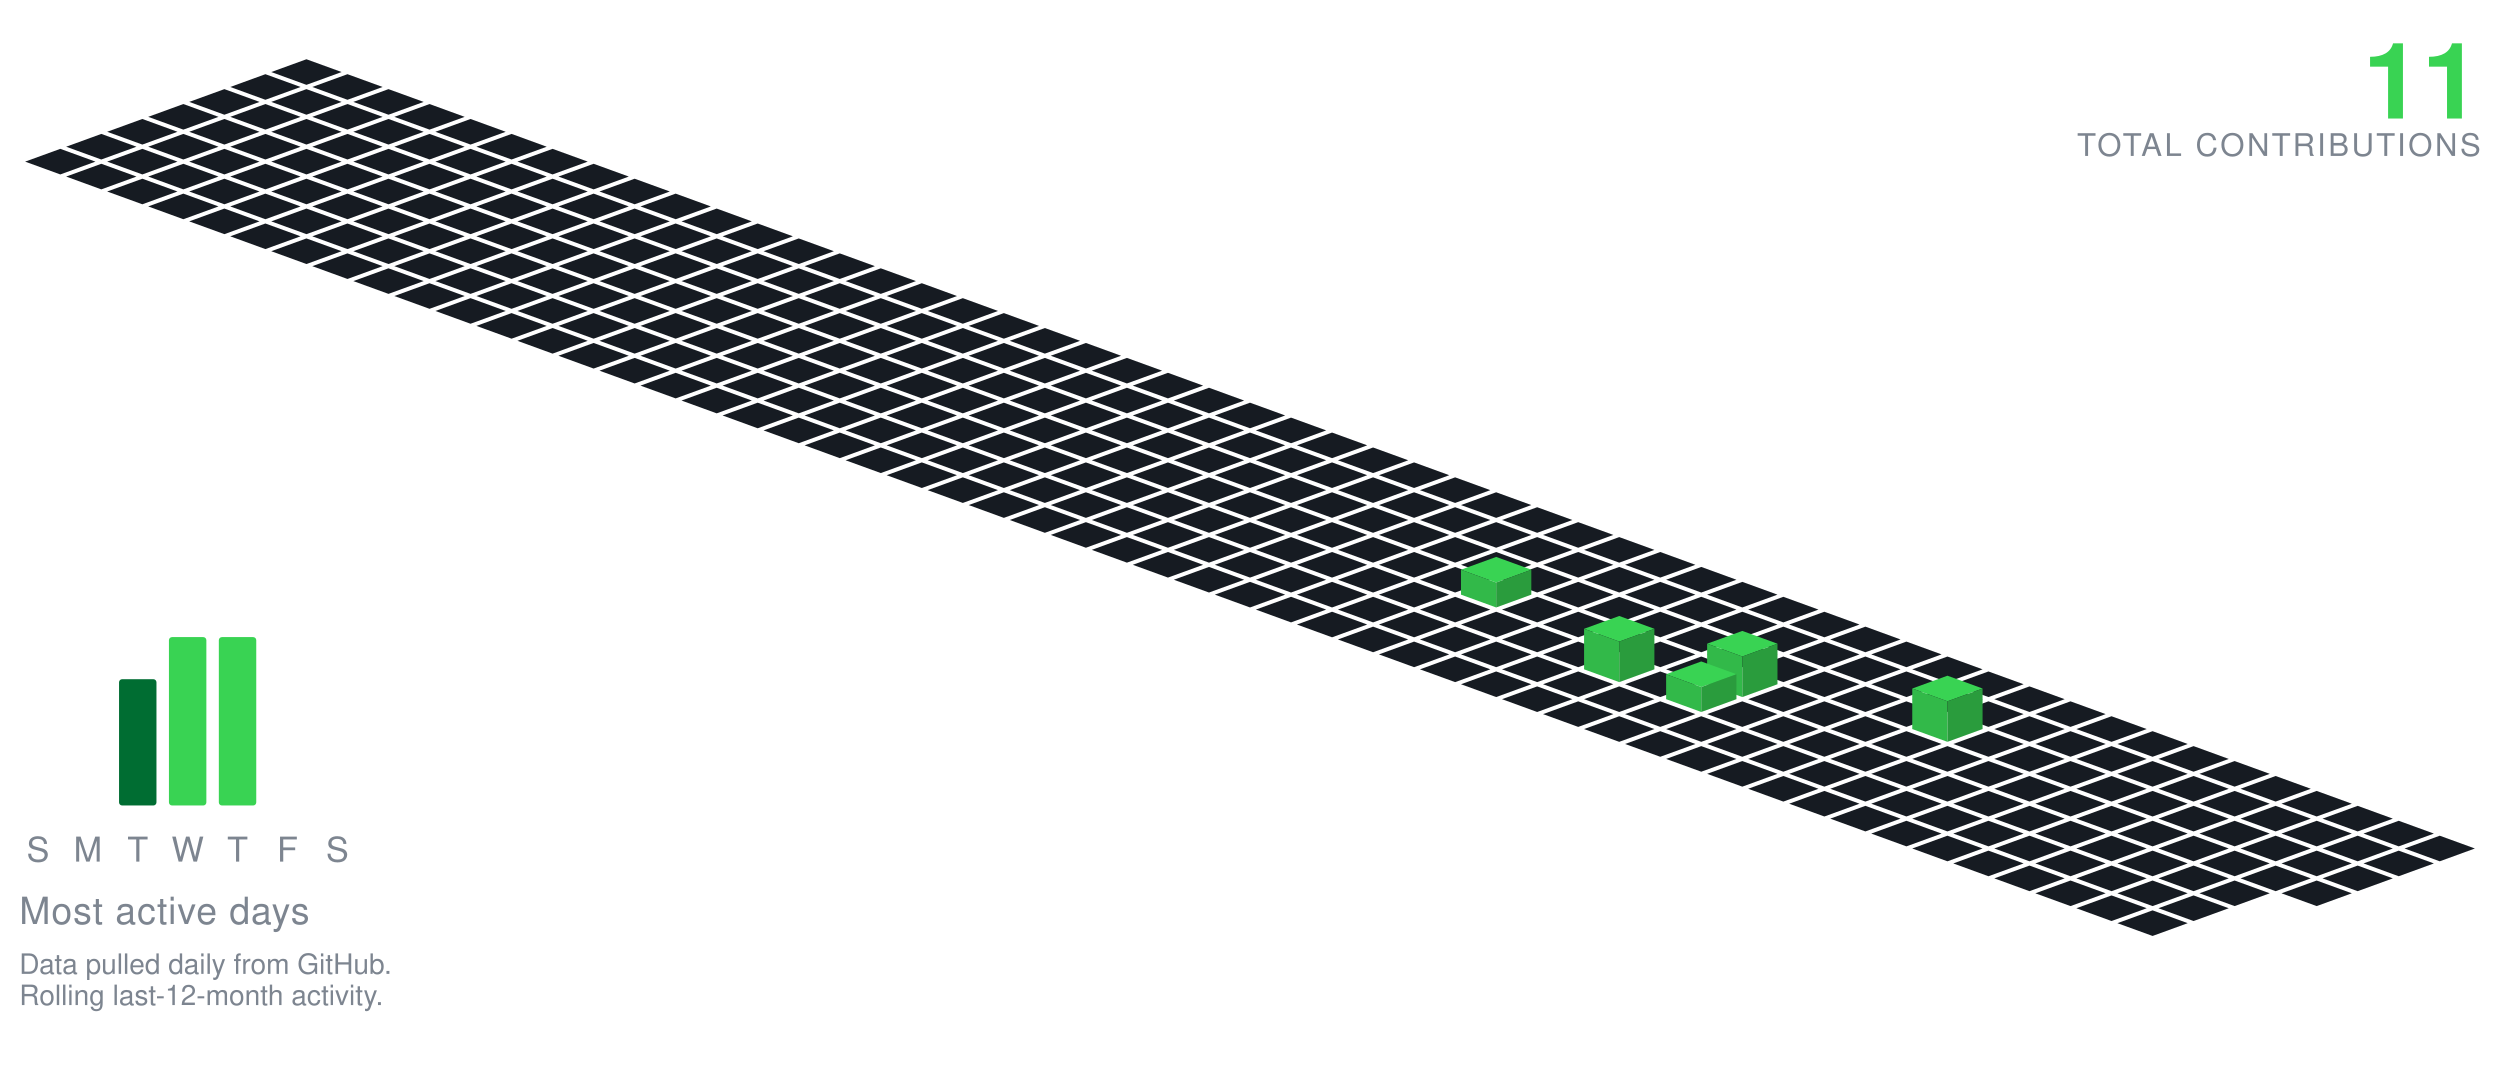
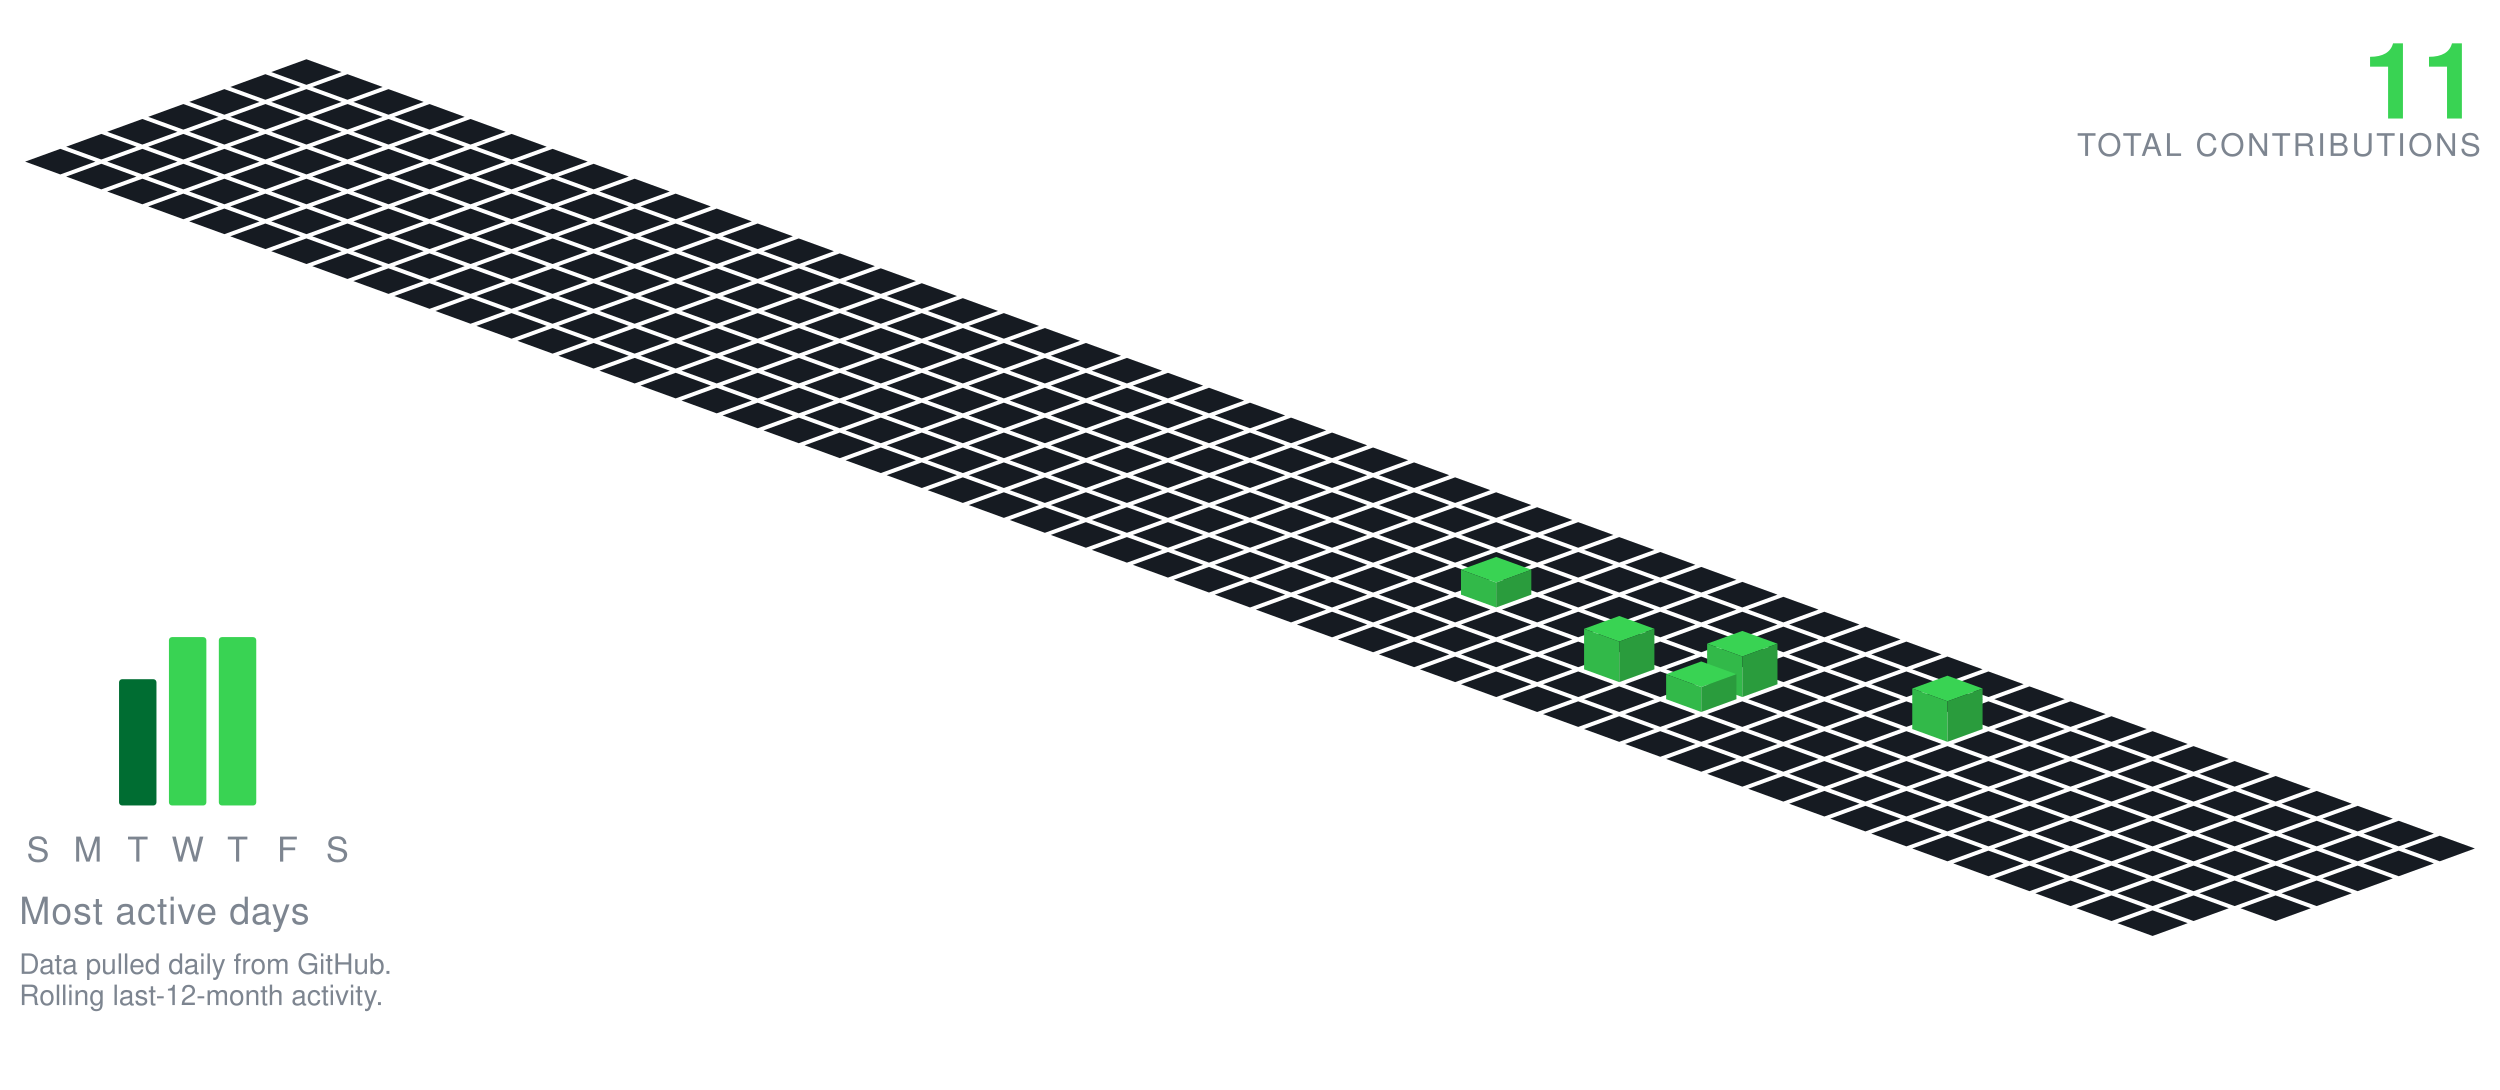
<svg xmlns="http://www.w3.org/2000/svg" viewBox="-98.09 -19.00 801.34 349.30" width="801" height="349">
  <polygon points="0.00,0.00 11.28,4.10 0.00,8.21 -11.28,4.10" fill="#161b22" />
  <polygon points="-13.16,4.79 -1.88,8.89 -13.16,13.00 -24.43,8.89" fill="#161b22" />
  <polygon points="13.16,4.79 24.43,8.89 13.16,13.00 1.88,8.89" fill="#161b22" />
  <polygon points="-26.31,9.58 -15.04,13.68 -26.31,17.79 -37.59,13.68" fill="#161b22" />
  <polygon points="0.00,9.58 11.28,13.68 0.00,17.79 -11.28,13.68" fill="#161b22" />
  <polygon points="26.31,9.58 37.59,13.68 26.31,17.79 15.04,13.68" fill="#161b22" />
  <polygon points="-39.47,14.36 -28.19,18.47 -39.47,22.57 -50.74,18.47" fill="#161b22" />
  <polygon points="-13.16,14.36 -1.88,18.47 -13.16,22.57 -24.43,18.47" fill="#161b22" />
  <polygon points="13.16,14.36 24.43,18.47 13.16,22.57 1.88,18.47" fill="#161b22" />
  <polygon points="39.47,14.36 50.74,18.47 39.47,22.57 28.19,18.47" fill="#161b22" />
  <polygon points="-52.62,19.15 -41.35,23.26 -52.62,27.36 -63.90,23.26" fill="#161b22" />
  <polygon points="-26.31,19.15 -15.04,23.26 -26.31,27.36 -37.59,23.26" fill="#161b22" />
  <polygon points="0.00,19.15 11.28,23.26 0.00,27.36 -11.28,23.26" fill="#161b22" />
  <polygon points="26.31,19.15 37.59,23.26 26.31,27.36 15.04,23.26" fill="#161b22" />
  <polygon points="52.62,19.15 63.90,23.26 52.62,27.36 41.35,23.26" fill="#161b22" />
  <polygon points="-65.78,23.94 -54.50,28.05 -65.78,32.15 -77.05,28.05" fill="#161b22" />
  <polygon points="-39.47,23.94 -28.19,28.05 -39.47,32.15 -50.74,28.05" fill="#161b22" />
  <polygon points="-13.16,23.94 -1.88,28.05 -13.16,32.15 -24.43,28.05" fill="#161b22" />
  <polygon points="13.16,23.94 24.43,28.05 13.16,32.15 1.88,28.05" fill="#161b22" />
  <polygon points="39.47,23.94 50.74,28.05 39.47,32.15 28.19,28.05" fill="#161b22" />
  <polygon points="65.78,23.94 77.05,28.05 65.78,32.15 54.50,28.05" fill="#161b22" />
  <polygon points="-78.93,28.73 -67.66,32.83 -78.93,36.94 -90.21,32.83" fill="#161b22" />
  <polygon points="-52.62,28.73 -41.35,32.83 -52.62,36.94 -63.90,32.83" fill="#161b22" />
  <polygon points="-26.31,28.73 -15.04,32.83 -26.31,36.94 -37.59,32.83" fill="#161b22" />
  <polygon points="0.00,28.73 11.28,32.83 0.00,36.94 -11.28,32.83" fill="#161b22" />
  <polygon points="26.31,28.73 37.59,32.83 26.31,36.94 15.04,32.83" fill="#161b22" />
  <polygon points="52.62,28.73 63.90,32.83 52.62,36.94 41.35,32.83" fill="#161b22" />
  <polygon points="78.93,28.73 90.21,32.83 78.93,36.94 67.66,32.83" fill="#161b22" />
  <polygon points="-65.78,33.52 -54.50,37.62 -65.78,41.73 -77.05,37.62" fill="#161b22" />
  <polygon points="-39.47,33.52 -28.19,37.62 -39.47,41.73 -50.74,37.62" fill="#161b22" />
  <polygon points="-13.16,33.52 -1.88,37.62 -13.16,41.73 -24.43,37.62" fill="#161b22" />
  <polygon points="13.16,33.52 24.43,37.62 13.16,41.73 1.88,37.62" fill="#161b22" />
  <polygon points="39.47,33.52 50.74,37.62 39.47,41.73 28.19,37.62" fill="#161b22" />
  <polygon points="65.78,33.52 77.05,37.62 65.78,41.73 54.50,37.62" fill="#161b22" />
  <polygon points="92.09,33.52 103.37,37.62 92.09,41.73 80.81,37.62" fill="#161b22" />
  <polygon points="-52.62,38.31 -41.35,42.41 -52.62,46.51 -63.90,42.41" fill="#161b22" />
  <polygon points="-26.31,38.31 -15.04,42.41 -26.31,46.51 -37.59,42.41" fill="#161b22" />
  <polygon points="0.00,38.31 11.28,42.41 0.00,46.51 -11.28,42.41" fill="#161b22" />
  <polygon points="26.31,38.31 37.59,42.41 26.31,46.51 15.04,42.41" fill="#161b22" />
  <polygon points="52.62,38.31 63.90,42.41 52.62,46.51 41.35,42.41" fill="#161b22" />
  <polygon points="78.93,38.31 90.21,42.41 78.93,46.51 67.66,42.41" fill="#161b22" />
  <polygon points="105.25,38.31 116.52,42.41 105.25,46.51 93.97,42.41" fill="#161b22" />
  <polygon points="-39.47,43.09 -28.19,47.20 -39.47,51.30 -50.74,47.20" fill="#161b22" />
  <polygon points="-13.16,43.09 -1.88,47.20 -13.16,51.30 -24.43,47.20" fill="#161b22" />
  <polygon points="13.16,43.09 24.43,47.20 13.16,51.30 1.88,47.20" fill="#161b22" />
  <polygon points="39.47,43.09 50.74,47.20 39.47,51.30 28.19,47.20" fill="#161b22" />
  <polygon points="65.78,43.09 77.05,47.20 65.78,51.30 54.50,47.20" fill="#161b22" />
  <polygon points="92.09,43.09 103.37,47.20 92.09,51.30 80.81,47.20" fill="#161b22" />
  <polygon points="118.40,43.09 129.68,47.20 118.40,51.30 107.12,47.20" fill="#161b22" />
  <polygon points="-26.31,47.88 -15.04,51.99 -26.31,56.09 -37.59,51.99" fill="#161b22" />
  <polygon points="0.00,47.88 11.28,51.99 0.00,56.09 -11.28,51.99" fill="#161b22" />
  <polygon points="26.31,47.88 37.59,51.99 26.31,56.09 15.04,51.99" fill="#161b22" />
  <polygon points="52.62,47.88 63.90,51.99 52.62,56.09 41.35,51.99" fill="#161b22" />
  <polygon points="78.93,47.88 90.21,51.99 78.93,56.09 67.66,51.99" fill="#161b22" />
  <polygon points="105.25,47.88 116.52,51.99 105.25,56.09 93.97,51.99" fill="#161b22" />
  <polygon points="131.56,47.88 142.83,51.99 131.56,56.09 120.28,51.99" fill="#161b22" />
  <polygon points="-13.16,52.67 -1.88,56.78 -13.16,60.88 -24.43,56.78" fill="#161b22" />
  <polygon points="13.16,52.67 24.43,56.78 13.16,60.88 1.88,56.78" fill="#161b22" />
  <polygon points="39.47,52.67 50.74,56.78 39.47,60.88 28.19,56.78" fill="#161b22" />
  <polygon points="65.78,52.67 77.05,56.78 65.78,60.88 54.50,56.78" fill="#161b22" />
  <polygon points="92.09,52.67 103.37,56.78 92.09,60.88 80.81,56.78" fill="#161b22" />
  <polygon points="118.40,52.67 129.68,56.78 118.40,60.88 107.12,56.78" fill="#161b22" />
  <polygon points="144.71,52.67 155.99,56.78 144.71,60.88 133.44,56.78" fill="#161b22" />
  <polygon points="0.00,57.46 11.28,61.56 0.00,65.67 -11.28,61.56" fill="#161b22" />
  <polygon points="26.31,57.46 37.59,61.56 26.31,65.67 15.04,61.56" fill="#161b22" />
  <polygon points="52.62,57.46 63.90,61.56 52.62,65.67 41.35,61.56" fill="#161b22" />
  <polygon points="78.93,57.46 90.21,61.56 78.93,65.67 67.66,61.56" fill="#161b22" />
  <polygon points="105.25,57.46 116.52,61.56 105.25,65.67 93.97,61.56" fill="#161b22" />
  <polygon points="131.56,57.46 142.83,61.56 131.56,65.67 120.28,61.56" fill="#161b22" />
  <polygon points="157.87,57.46 169.14,61.56 157.87,65.67 146.59,61.56" fill="#161b22" />
  <polygon points="13.16,62.25 24.43,66.35 13.16,70.46 1.88,66.35" fill="#161b22" />
  <polygon points="39.47,62.25 50.74,66.35 39.47,70.46 28.19,66.35" fill="#161b22" />
  <polygon points="65.78,62.25 77.05,66.35 65.78,70.46 54.50,66.35" fill="#161b22" />
  <polygon points="92.09,62.25 103.37,66.35 92.09,70.46 80.81,66.35" fill="#161b22" />
  <polygon points="118.40,62.25 129.68,66.35 118.40,70.46 107.12,66.35" fill="#161b22" />
  <polygon points="144.71,62.25 155.99,66.35 144.71,70.46 133.44,66.35" fill="#161b22" />
  <polygon points="171.02,62.25 182.30,66.35 171.02,70.46 159.75,66.35" fill="#161b22" />
  <polygon points="26.31,67.04 37.59,71.14 26.31,75.24 15.04,71.14" fill="#161b22" />
  <polygon points="52.62,67.04 63.90,71.14 52.62,75.24 41.35,71.14" fill="#161b22" />
  <polygon points="78.93,67.04 90.21,71.14 78.93,75.24 67.66,71.14" fill="#161b22" />
  <polygon points="105.25,67.04 116.52,71.14 105.25,75.24 93.97,71.14" fill="#161b22" />
  <polygon points="131.56,67.04 142.83,71.14 131.56,75.24 120.28,71.14" fill="#161b22" />
  <polygon points="157.87,67.04 169.14,71.14 157.87,75.24 146.59,71.14" fill="#161b22" />
  <polygon points="184.18,67.04 195.46,71.14 184.18,75.24 172.90,71.14" fill="#161b22" />
  <polygon points="39.47,71.82 50.74,75.93 39.47,80.03 28.19,75.93" fill="#161b22" />
  <polygon points="65.78,71.82 77.05,75.93 65.78,80.03 54.50,75.93" fill="#161b22" />
  <polygon points="92.09,71.82 103.37,75.93 92.09,80.03 80.81,75.93" fill="#161b22" />
  <polygon points="118.40,71.82 129.68,75.93 118.40,80.03 107.12,75.93" fill="#161b22" />
  <polygon points="144.71,71.82 155.99,75.93 144.71,80.03 133.44,75.93" fill="#161b22" />
  <polygon points="171.02,71.82 182.30,75.93 171.02,80.03 159.75,75.93" fill="#161b22" />
  <polygon points="197.34,71.82 208.61,75.93 197.34,80.03 186.06,75.93" fill="#161b22" />
  <polygon points="52.62,76.61 63.90,80.72 52.62,84.82 41.35,80.72" fill="#161b22" />
  <polygon points="78.93,76.61 90.21,80.72 78.93,84.82 67.66,80.72" fill="#161b22" />
  <polygon points="105.25,76.61 116.52,80.72 105.25,84.82 93.97,80.72" fill="#161b22" />
  <polygon points="131.56,76.61 142.83,80.72 131.56,84.82 120.28,80.72" fill="#161b22" />
  <polygon points="157.87,76.61 169.14,80.72 157.87,84.82 146.59,80.72" fill="#161b22" />
  <polygon points="184.18,76.61 195.46,80.72 184.18,84.82 172.90,80.72" fill="#161b22" />
  <polygon points="210.49,76.61 221.77,80.72 210.49,84.82 199.21,80.72" fill="#161b22" />
  <polygon points="65.78,81.40 77.05,85.51 65.78,89.61 54.50,85.51" fill="#161b22" />
  <polygon points="92.09,81.40 103.37,85.51 92.09,89.61 80.81,85.51" fill="#161b22" />
  <polygon points="118.40,81.40 129.68,85.51 118.40,89.61 107.12,85.51" fill="#161b22" />
  <polygon points="144.71,81.40 155.99,85.51 144.71,89.61 133.44,85.51" fill="#161b22" />
  <polygon points="171.02,81.40 182.30,85.51 171.02,89.61 159.75,85.51" fill="#161b22" />
  <polygon points="197.34,81.40 208.61,85.51 197.34,89.61 186.06,85.51" fill="#161b22" />
  <polygon points="223.65,81.40 234.92,85.51 223.65,89.61 212.37,85.51" fill="#161b22" />
  <polygon points="78.93,86.19 90.21,90.29 78.93,94.40 67.66,90.29" fill="#161b22" />
  <polygon points="105.25,86.19 116.52,90.29 105.25,94.40 93.97,90.29" fill="#161b22" />
  <polygon points="131.56,86.19 142.83,90.29 131.56,94.40 120.28,90.29" fill="#161b22" />
  <polygon points="157.87,86.19 169.14,90.29 157.87,94.40 146.59,90.29" fill="#161b22" />
  <polygon points="184.18,86.19 195.46,90.29 184.18,94.40 172.90,90.29" fill="#161b22" />
  <polygon points="210.49,86.19 221.77,90.29 210.49,94.40 199.21,90.29" fill="#161b22" />
  <polygon points="236.80,86.19 248.08,90.29 236.80,94.40 225.53,90.29" fill="#161b22" />
  <polygon points="92.09,90.98 103.37,95.08 92.09,99.19 80.81,95.08" fill="#161b22" />
  <polygon points="118.40,90.98 129.68,95.08 118.40,99.19 107.12,95.08" fill="#161b22" />
  <polygon points="144.71,90.98 155.99,95.08 144.71,99.19 133.44,95.08" fill="#161b22" />
  <polygon points="171.02,90.98 182.30,95.08 171.02,99.19 159.75,95.08" fill="#161b22" />
  <polygon points="197.34,90.98 208.61,95.08 197.34,99.19 186.06,95.08" fill="#161b22" />
  <polygon points="223.65,90.98 234.92,95.08 223.65,99.19 212.37,95.08" fill="#161b22" />
  <polygon points="249.96,90.98 261.23,95.08 249.96,99.19 238.68,95.08" fill="#161b22" />
  <polygon points="105.25,95.77 116.52,99.87 105.25,103.97 93.97,99.87" fill="#161b22" />
  <polygon points="131.56,95.77 142.83,99.87 131.56,103.97 120.28,99.87" fill="#161b22" />
  <polygon points="157.87,95.77 169.14,99.87 157.87,103.97 146.59,99.87" fill="#161b22" />
  <polygon points="184.18,95.77 195.46,99.87 184.18,103.97 172.90,99.87" fill="#161b22" />
  <polygon points="210.49,95.77 221.77,99.87 210.49,103.97 199.21,99.87" fill="#161b22" />
  <polygon points="236.80,95.77 248.08,99.87 236.80,103.97 225.53,99.87" fill="#161b22" />
  <polygon points="263.11,95.77 274.39,99.87 263.11,103.97 251.84,99.87" fill="#161b22" />
  <polygon points="118.40,100.55 129.68,104.66 118.40,108.76 107.12,104.66" fill="#161b22" />
  <polygon points="144.71,100.55 155.99,104.66 144.71,108.76 133.44,104.66" fill="#161b22" />
  <polygon points="171.02,100.55 182.30,104.66 171.02,108.76 159.75,104.66" fill="#161b22" />
  <polygon points="197.34,100.55 208.61,104.66 197.34,108.76 186.06,104.66" fill="#161b22" />
  <polygon points="223.65,100.55 234.92,104.66 223.65,108.76 212.37,104.66" fill="#161b22" />
  <polygon points="249.96,100.55 261.23,104.66 249.96,108.76 238.68,104.66" fill="#161b22" />
  <polygon points="276.27,100.55 287.55,104.66 276.27,108.76 264.99,104.66" fill="#161b22" />
  <polygon points="131.56,105.34 142.83,109.45 131.56,113.55 120.28,109.45" fill="#161b22" />
  <polygon points="157.87,105.34 169.14,109.45 157.87,113.55 146.59,109.45" fill="#161b22" />
  <polygon points="184.18,105.34 195.46,109.45 184.18,113.55 172.90,109.45" fill="#161b22" />
  <polygon points="210.49,105.34 221.77,109.45 210.49,113.55 199.21,109.45" fill="#161b22" />
  <polygon points="236.80,105.34 248.08,109.45 236.80,113.55 225.53,109.45" fill="#161b22" />
  <polygon points="263.11,105.34 274.39,109.45 263.11,113.55 251.84,109.45" fill="#161b22" />
  <polygon points="289.43,105.34 300.70,109.45 289.43,113.55 278.15,109.45" fill="#161b22" />
  <polygon points="144.71,110.13 155.99,114.23 144.71,118.34 133.44,114.23" fill="#161b22" />
  <polygon points="171.02,110.13 182.30,114.23 171.02,118.34 159.75,114.23" fill="#161b22" />
  <polygon points="197.34,110.13 208.61,114.23 197.34,118.34 186.06,114.23" fill="#161b22" />
  <polygon points="223.65,110.13 234.92,114.23 223.65,118.34 212.37,114.23" fill="#161b22" />
  <polygon points="249.96,110.13 261.23,114.23 249.96,118.34 238.68,114.23" fill="#161b22" />
  <polygon points="276.27,110.13 287.55,114.23 276.27,118.34 264.99,114.23" fill="#161b22" />
  <polygon points="302.58,110.13 313.86,114.23 302.58,118.34 291.30,114.23" fill="#161b22" />
  <polygon points="157.87,114.92 169.14,119.02 157.87,123.13 146.59,119.02" fill="#161b22" />
  <polygon points="184.18,114.92 195.46,119.02 184.18,123.13 172.90,119.02" fill="#161b22" />
  <polygon points="210.49,114.92 221.77,119.02 210.49,123.13 199.21,119.02" fill="#161b22" />
  <polygon points="236.80,114.92 248.08,119.02 236.80,123.13 225.53,119.02" fill="#161b22" />
  <polygon points="263.11,114.92 274.39,119.02 263.11,123.13 251.84,119.02" fill="#161b22" />
  <polygon points="289.43,114.92 300.70,119.02 289.43,123.13 278.15,119.02" fill="#161b22" />
  <polygon points="315.74,114.92 327.01,119.02 315.74,123.13 304.46,119.02" fill="#161b22" />
  <polygon points="171.02,119.71 182.30,123.81 171.02,127.92 159.75,123.81" fill="#161b22" />
  <polygon points="197.34,119.71 208.61,123.81 197.34,127.92 186.06,123.81" fill="#161b22" />
  <polygon points="223.65,119.71 234.92,123.81 223.65,127.92 212.37,123.81" fill="#161b22" />
  <polygon points="249.96,119.71 261.23,123.81 249.96,127.92 238.68,123.81" fill="#161b22" />
  <polygon points="276.27,119.71 287.55,123.81 276.27,127.92 264.99,123.81" fill="#161b22" />
  <polygon points="302.58,119.71 313.86,123.81 302.58,127.92 291.30,123.81" fill="#161b22" />
  <polygon points="328.89,119.71 340.17,123.81 328.89,127.92 317.62,123.81" fill="#161b22" />
  <polygon points="184.18,124.50 195.46,128.60 184.18,132.70 172.90,128.60" fill="#161b22" />
  <polygon points="210.49,124.50 221.77,128.60 210.49,132.70 199.21,128.60" fill="#161b22" />
  <polygon points="236.80,124.50 248.08,128.60 236.80,132.70 225.53,128.60" fill="#161b22" />
  <polygon points="263.11,124.50 274.39,128.60 263.11,132.70 251.84,128.60" fill="#161b22" />
  <polygon points="289.43,124.50 300.70,128.60 289.43,132.70 278.15,128.60" fill="#161b22" />
  <polygon points="315.74,124.50 327.01,128.60 315.74,132.70 304.46,128.60" fill="#161b22" />
  <polygon points="342.05,124.50 353.32,128.60 342.05,132.70 330.77,128.60" fill="#161b22" />
  <polygon points="197.34,129.28 208.61,133.39 197.34,137.49 186.06,133.39" fill="#161b22" />
  <polygon points="223.65,129.28 234.92,133.39 223.65,137.49 212.37,133.39" fill="#161b22" />
  <polygon points="249.96,129.28 261.23,133.39 249.96,137.49 238.68,133.39" fill="#161b22" />
  <polygon points="276.27,129.28 287.55,133.39 276.27,137.49 264.99,133.39" fill="#161b22" />
  <polygon points="302.58,129.28 313.86,133.39 302.58,137.49 291.30,133.39" fill="#161b22" />
  <polygon points="328.89,129.28 340.17,133.39 328.89,137.49 317.62,133.39" fill="#161b22" />
  <polygon points="355.20,129.28 366.48,133.39 355.20,137.49 343.93,133.39" fill="#161b22" />
  <polygon points="210.49,134.07 221.77,138.18 210.49,142.28 199.21,138.18" fill="#161b22" />
  <polygon points="236.80,134.07 248.08,138.18 236.80,142.28 225.53,138.18" fill="#161b22" />
  <polygon points="263.11,134.07 274.39,138.18 263.11,142.28 251.84,138.18" fill="#161b22" />
  <polygon points="289.43,134.07 300.70,138.18 289.43,142.28 278.15,138.18" fill="#161b22" />
  <polygon points="315.74,134.07 327.01,138.18 315.74,142.28 304.46,138.18" fill="#161b22" />
  <polygon points="342.05,134.07 353.32,138.18 342.05,142.28 330.77,138.18" fill="#161b22" />
  <polygon points="368.36,134.07 379.64,138.18 368.36,142.28 357.08,138.18" fill="#161b22" />
  <polygon points="223.65,138.86 234.92,142.96 223.65,147.07 212.37,142.96" fill="#161b22" />
  <polygon points="249.96,138.86 261.23,142.96 249.96,147.07 238.68,142.96" fill="#161b22" />
  <polygon points="276.27,138.86 287.55,142.96 276.27,147.07 264.99,142.96" fill="#161b22" />
  <polygon points="302.58,138.86 313.86,142.96 302.58,147.07 291.30,142.96" fill="#161b22" />
  <polygon points="328.89,138.86 340.17,142.96 328.89,147.07 317.62,142.96" fill="#161b22" />
  <polygon points="355.20,138.86 366.48,142.96 355.20,147.07 343.93,142.96" fill="#161b22" />
  <polygon points="381.52,138.86 392.79,142.96 381.52,147.07 370.24,142.96" fill="#161b22" />
  <polygon points="236.80,143.65 248.08,147.75 236.80,151.86 225.53,147.75" fill="#161b22" />
  <polygon points="263.11,143.65 274.39,147.75 263.11,151.86 251.84,147.75" fill="#161b22" />
  <polygon points="289.43,143.65 300.70,147.75 289.43,151.86 278.15,147.75" fill="#161b22" />
  <polygon points="315.74,143.65 327.01,147.75 315.74,151.86 304.46,147.75" fill="#161b22" />
  <polygon points="342.05,143.65 353.32,147.75 342.05,151.86 330.77,147.75" fill="#161b22" />
  <polygon points="368.36,143.65 379.64,147.75 368.36,151.86 357.08,147.75" fill="#161b22" />
  <polygon points="394.67,143.65 405.95,147.75 394.67,151.86 383.39,147.75" fill="#161b22" />
  <polygon points="249.96,148.44 261.23,152.54 249.96,156.65 238.68,152.54" fill="#161b22" />
  <polygon points="276.27,148.44 287.55,152.54 276.27,156.65 264.99,152.54" fill="#161b22" />
  <polygon points="302.58,148.44 313.86,152.54 302.58,156.65 291.30,152.54" fill="#161b22" />
  <polygon points="328.89,148.44 340.17,152.54 328.89,156.65 317.62,152.54" fill="#161b22" />
  <polygon points="355.20,148.44 366.48,152.54 355.20,156.65 343.93,152.54" fill="#161b22" />
  <polygon points="381.52,148.44 392.79,152.54 381.52,156.65 370.24,152.54" fill="#161b22" />
  <polygon points="407.83,148.44 419.10,152.54 407.83,156.65 396.55,152.54" fill="#161b22" />
  <polygon points="263.11,153.23 274.39,157.33 263.11,161.43 251.84,157.33" fill="#161b22" />
  <polygon points="289.43,153.23 300.70,157.33 289.43,161.43 278.15,157.33" fill="#161b22" />
  <polygon points="315.74,153.23 327.01,157.33 315.74,161.43 304.46,157.33" fill="#161b22" />
  <polygon points="342.05,153.23 353.32,157.33 342.05,161.43 330.77,157.33" fill="#161b22" />
  <polygon points="368.36,153.23 379.64,157.33 368.36,161.43 357.08,157.33" fill="#161b22" />
  <polygon points="394.67,153.23 405.95,157.33 394.67,161.43 383.39,157.33" fill="#161b22" />
  <polygon points="420.98,153.23 432.26,157.33 420.98,161.43 409.71,157.33" fill="#161b22" />
  <polygon points="276.27,158.01 287.55,162.12 276.27,166.22 264.99,162.12" fill="#161b22" />
  <polygon points="302.58,158.01 313.86,162.12 302.58,166.22 291.30,162.12" fill="#161b22" />
  <polygon points="328.89,158.01 340.17,162.12 328.89,166.22 317.62,162.12" fill="#161b22" />
  <polygon points="355.20,158.01 366.48,162.12 355.20,166.22 343.93,162.12" fill="#161b22" />
  <polygon points="381.52,158.01 392.79,162.12 381.52,166.22 370.24,162.12" fill="#161b22" />
  <polygon points="407.83,158.01 419.10,162.12 407.83,166.22 396.55,162.12" fill="#161b22" />
  <polygon points="434.14,158.01 445.41,162.12 434.14,166.22 422.86,162.12" fill="#161b22" />
  <polygon points="289.43,162.80 300.70,166.91 289.43,171.01 278.15,166.91" fill="#161b22" />
  <polygon points="315.74,162.80 327.01,166.91 315.74,171.01 304.46,166.91" fill="#161b22" />
  <polygon points="342.05,162.80 353.32,166.91 342.05,171.01 330.77,166.91" fill="#161b22" />
  <polygon points="368.36,162.80 379.64,166.91 368.36,171.01 357.08,166.91" fill="#161b22" />
  <polygon points="394.67,162.80 405.95,166.91 394.67,171.01 383.39,166.91" fill="#161b22" />
  <polygon points="420.98,162.80 432.26,166.91 420.98,171.01 409.71,166.91" fill="#161b22" />
  <polygon points="447.29,162.80 458.57,166.91 447.29,171.01 436.02,166.91" fill="#161b22" />
  <polygon points="302.58,167.59 313.86,171.69 302.58,175.80 291.30,171.69" fill="#161b22" />
  <polygon points="328.89,167.59 340.17,171.69 328.89,175.80 317.62,171.69" fill="#161b22" />
  <polygon points="355.20,167.59 366.48,171.69 355.20,175.80 343.93,171.69" fill="#161b22" />
  <polygon points="407.83,167.59 419.10,171.69 407.83,175.80 396.55,171.69" fill="#161b22" />
  <polygon points="434.14,167.59 445.41,171.69 434.14,175.80 422.86,171.69" fill="#161b22" />
  <polygon points="460.45,167.59 471.73,171.69 460.45,175.80 449.17,171.69" fill="#161b22" />
  <polygon points="381.52,159.59 392.79,163.69 381.52,167.80 370.24,163.69" fill="#39d353" />
  <polygon points="370.24,171.69 370.24,163.69 381.52,167.80 381.52,175.80" fill="#32b949" />
  <polygon points="381.52,175.80 381.52,167.80 392.79,163.69 392.79,171.69" fill="#2a9c3d" />
  <polygon points="315.74,172.38 327.01,176.48 315.74,180.59 304.46,176.48" fill="#161b22" />
  <polygon points="342.05,172.38 353.32,176.48 342.05,180.59 330.77,176.48" fill="#161b22" />
  <polygon points="368.36,172.38 379.64,176.48 368.36,180.59 357.08,176.48" fill="#161b22" />
  <polygon points="394.67,172.38 405.95,176.48 394.67,180.59 383.39,176.48" fill="#161b22" />
  <polygon points="420.98,172.38 432.26,176.48 420.98,180.59 409.71,176.48" fill="#161b22" />
  <polygon points="447.29,172.38 458.57,176.48 447.29,180.59 436.02,176.48" fill="#161b22" />
  <polygon points="473.61,172.38 484.88,176.48 473.61,180.59 462.33,176.48" fill="#161b22" />
  <polygon points="328.89,177.17 340.17,181.27 328.89,185.37 317.62,181.27" fill="#161b22" />
  <polygon points="355.20,177.17 366.48,181.27 355.20,185.37 343.93,181.27" fill="#161b22" />
  <polygon points="381.52,177.17 392.79,181.27 381.52,185.37 370.24,181.27" fill="#161b22" />
  <polygon points="407.83,177.17 419.10,181.27 407.83,185.37 396.55,181.27" fill="#161b22" />
  <polygon points="434.14,177.17 445.41,181.27 434.14,185.37 422.86,181.27" fill="#161b22" />
  <polygon points="460.45,177.17 471.73,181.27 460.45,185.37 449.17,181.27" fill="#161b22" />
  <polygon points="486.76,177.17 498.04,181.27 486.76,185.37 475.48,181.27" fill="#161b22" />
  <polygon points="342.05,181.95 353.32,186.06 342.05,190.16 330.77,186.06" fill="#161b22" />
  <polygon points="368.36,181.95 379.64,186.06 368.36,190.16 357.08,186.06" fill="#161b22" />
  <polygon points="394.67,181.95 405.95,186.06 394.67,190.16 383.39,186.06" fill="#161b22" />
  <polygon points="420.98,181.95 432.26,186.06 420.98,190.16 409.71,186.06" fill="#161b22" />
  <polygon points="447.29,181.95 458.57,186.06 447.29,190.16 436.02,186.06" fill="#161b22" />
  <polygon points="473.61,181.95 484.88,186.06 473.61,190.16 462.33,186.06" fill="#161b22" />
  <polygon points="499.92,181.95 511.19,186.06 499.92,190.16 488.64,186.06" fill="#161b22" />
  <polygon points="355.20,186.74 366.48,190.85 355.20,194.95 343.93,190.85" fill="#161b22" />
  <polygon points="381.52,186.74 392.79,190.85 381.52,194.95 370.24,190.85" fill="#161b22" />
  <polygon points="407.83,186.74 419.10,190.85 407.83,194.95 396.55,190.85" fill="#161b22" />
  <polygon points="434.14,186.74 445.41,190.85 434.14,194.95 422.86,190.85" fill="#161b22" />
  <polygon points="460.45,186.74 471.73,190.85 460.45,194.95 449.17,190.85" fill="#161b22" />
  <polygon points="486.76,186.74 498.04,190.85 486.76,194.95 475.48,190.85" fill="#161b22" />
  <polygon points="513.07,186.74 524.35,190.85 513.07,194.95 501.80,190.85" fill="#161b22" />
  <polygon points="368.36,191.53 379.64,195.64 368.36,199.74 357.08,195.64" fill="#161b22" />
  <polygon points="394.67,191.53 405.95,195.64 394.67,199.74 383.39,195.64" fill="#161b22" />
  <polygon points="447.29,191.53 458.57,195.64 447.29,199.74 436.02,195.64" fill="#161b22" />
  <polygon points="473.61,191.53 484.88,195.64 473.61,199.74 462.33,195.64" fill="#161b22" />
  <polygon points="499.92,191.53 511.19,195.64 499.92,199.74 488.64,195.64" fill="#161b22" />
  <polygon points="526.23,191.53 537.50,195.64 526.23,199.74 514.95,195.64" fill="#161b22" />
  <polygon points="420.98,178.53 432.26,182.64 420.98,186.74 409.71,182.64" fill="#39d353" />
  <polygon points="409.71,195.64 409.71,182.64 420.98,186.74 420.98,199.74" fill="#32b949" />
  <polygon points="420.98,199.74 420.98,186.74 432.26,182.64 432.26,195.64" fill="#2a9c3d" />
  <polygon points="381.52,196.32 392.79,200.42 381.52,204.53 370.24,200.42" fill="#161b22" />
  <polygon points="407.83,196.32 419.10,200.42 407.83,204.53 396.55,200.42" fill="#161b22" />
  <polygon points="434.14,196.32 445.41,200.42 434.14,204.53 422.86,200.42" fill="#161b22" />
  <polygon points="486.76,196.32 498.04,200.42 486.76,204.53 475.48,200.42" fill="#161b22" />
  <polygon points="513.07,196.32 524.35,200.42 513.07,204.53 501.80,200.42" fill="#161b22" />
  <polygon points="539.38,196.32 550.66,200.42 539.38,204.53 528.11,200.42" fill="#161b22" />
  <polygon points="460.45,183.32 471.73,187.42 460.45,191.53 449.17,187.42" fill="#39d353" />
  <polygon points="449.17,200.42 449.17,187.42 460.45,191.53 460.45,204.53" fill="#32b949" />
  <polygon points="460.45,204.53 460.45,191.53 471.73,187.42 471.73,200.42" fill="#2a9c3d" />
  <polygon points="394.67,201.11 405.95,205.21 394.67,209.32 383.39,205.21" fill="#161b22" />
  <polygon points="420.98,201.11 432.26,205.21 420.98,209.32 409.71,205.21" fill="#161b22" />
  <polygon points="473.61,201.11 484.88,205.21 473.61,209.32 462.33,205.21" fill="#161b22" />
  <polygon points="499.92,201.11 511.19,205.21 499.92,209.32 488.64,205.21" fill="#161b22" />
  <polygon points="526.23,201.11 537.50,205.21 526.23,209.32 514.95,205.21" fill="#161b22" />
  <polygon points="552.54,201.11 563.82,205.21 552.54,209.32 541.26,205.21" fill="#161b22" />
  <polygon points="447.29,193.11 458.57,197.21 447.29,201.32 436.02,197.21" fill="#39d353" />
  <polygon points="436.02,205.21 436.02,197.21 447.29,201.32 447.29,209.32" fill="#32b949" />
  <polygon points="447.29,209.32 447.29,201.32 458.57,197.21 458.57,205.21" fill="#2a9c3d" />
  <polygon points="407.83,205.90 419.10,210.00 407.83,214.10 396.55,210.00" fill="#161b22" />
  <polygon points="434.14,205.90 445.41,210.00 434.14,214.10 422.86,210.00" fill="#161b22" />
  <polygon points="460.45,205.90 471.73,210.00 460.45,214.10 449.17,210.00" fill="#161b22" />
  <polygon points="486.76,205.90 498.04,210.00 486.76,214.10 475.48,210.00" fill="#161b22" />
  <polygon points="513.07,205.90 524.35,210.00 513.07,214.10 501.80,210.00" fill="#161b22" />
  <polygon points="539.38,205.90 550.66,210.00 539.38,214.10 528.11,210.00" fill="#161b22" />
  <polygon points="565.69,205.90 576.97,210.00 565.69,214.10 554.42,210.00" fill="#161b22" />
  <polygon points="420.98,210.68 432.26,214.79 420.98,218.89 409.71,214.79" fill="#161b22" />
  <polygon points="447.29,210.68 458.57,214.79 447.29,218.89 436.02,214.79" fill="#161b22" />
  <polygon points="473.61,210.68 484.88,214.79 473.61,218.89 462.33,214.79" fill="#161b22" />
  <polygon points="499.92,210.68 511.19,214.79 499.92,218.89 488.64,214.79" fill="#161b22" />
  <polygon points="552.54,210.68 563.82,214.79 552.54,218.89 541.26,214.79" fill="#161b22" />
  <polygon points="578.85,210.68 590.13,214.79 578.85,218.89 567.57,214.79" fill="#161b22" />
  <polygon points="526.23,197.68 537.50,201.79 526.23,205.89 514.95,201.79" fill="#39d353" />
  <polygon points="514.95,214.79 514.95,201.79 526.23,205.89 526.23,218.89" fill="#32b949" />
  <polygon points="526.23,218.89 526.23,205.89 537.50,201.79 537.50,214.79" fill="#2a9c3d" />
  <polygon points="434.14,215.47 445.41,219.58 434.14,223.68 422.86,219.58" fill="#161b22" />
  <polygon points="460.45,215.47 471.73,219.58 460.45,223.68 449.17,219.58" fill="#161b22" />
  <polygon points="486.76,215.47 498.04,219.58 486.76,223.68 475.48,219.58" fill="#161b22" />
  <polygon points="513.07,215.47 524.35,219.58 513.07,223.68 501.80,219.58" fill="#161b22" />
  <polygon points="539.38,215.47 550.66,219.58 539.38,223.68 528.11,219.58" fill="#161b22" />
  <polygon points="565.69,215.47 576.97,219.58 565.69,223.68 554.42,219.58" fill="#161b22" />
  <polygon points="592.01,215.47 603.28,219.58 592.01,223.68 580.73,219.58" fill="#161b22" />
  <polygon points="447.29,220.26 458.57,224.37 447.29,228.47 436.02,224.37" fill="#161b22" />
  <polygon points="473.61,220.26 484.88,224.37 473.61,228.47 462.33,224.37" fill="#161b22" />
  <polygon points="499.92,220.26 511.19,224.37 499.92,228.47 488.64,224.37" fill="#161b22" />
  <polygon points="526.23,220.26 537.50,224.37 526.23,228.47 514.95,224.37" fill="#161b22" />
  <polygon points="552.54,220.26 563.82,224.37 552.54,228.47 541.26,224.37" fill="#161b22" />
  <polygon points="578.85,220.26 590.13,224.37 578.85,228.47 567.57,224.37" fill="#161b22" />
  <polygon points="605.16,220.26 616.44,224.37 605.16,228.47 593.89,224.37" fill="#161b22" />
  <polygon points="460.45,225.05 471.73,229.15 460.45,233.26 449.17,229.15" fill="#161b22" />
  <polygon points="486.76,225.05 498.04,229.15 486.76,233.26 475.48,229.15" fill="#161b22" />
  <polygon points="513.07,225.05 524.35,229.15 513.07,233.26 501.80,229.15" fill="#161b22" />
  <polygon points="539.38,225.05 550.66,229.15 539.38,233.26 528.11,229.15" fill="#161b22" />
  <polygon points="565.69,225.05 576.97,229.15 565.69,233.26 554.42,229.15" fill="#161b22" />
  <polygon points="592.01,225.05 603.28,229.15 592.01,233.26 580.73,229.15" fill="#161b22" />
  <polygon points="618.32,225.05 629.59,229.15 618.32,233.26 607.04,229.15" fill="#161b22" />
  <polygon points="473.61,229.84 484.88,233.94 473.61,238.05 462.33,233.94" fill="#161b22" />
  <polygon points="499.92,229.84 511.19,233.94 499.92,238.05 488.64,233.94" fill="#161b22" />
  <polygon points="526.23,229.84 537.50,233.94 526.23,238.05 514.95,233.94" fill="#161b22" />
  <polygon points="552.54,229.84 563.82,233.94 552.54,238.05 541.26,233.94" fill="#161b22" />
  <polygon points="578.85,229.84 590.13,233.94 578.85,238.05 567.57,233.94" fill="#161b22" />
  <polygon points="605.16,229.84 616.44,233.94 605.16,238.05 593.89,233.94" fill="#161b22" />
  <polygon points="631.47,229.84 642.75,233.94 631.47,238.05 620.20,233.94" fill="#161b22" />
  <polygon points="486.76,234.63 498.04,238.73 486.76,242.83 475.48,238.73" fill="#161b22" />
  <polygon points="513.07,234.63 524.35,238.73 513.07,242.83 501.80,238.73" fill="#161b22" />
  <polygon points="539.38,234.63 550.66,238.73 539.38,242.83 528.11,238.73" fill="#161b22" />
  <polygon points="565.69,234.63 576.97,238.73 565.69,242.83 554.42,238.73" fill="#161b22" />
  <polygon points="592.01,234.63 603.28,238.73 592.01,242.83 580.73,238.73" fill="#161b22" />
  <polygon points="618.32,234.63 629.59,238.73 618.32,242.83 607.04,238.73" fill="#161b22" />
  <polygon points="644.63,234.63 655.91,238.73 644.63,242.83 633.35,238.73" fill="#161b22" />
  <polygon points="499.92,239.41 511.19,243.52 499.92,247.62 488.64,243.52" fill="#161b22" />
  <polygon points="526.23,239.41 537.50,243.52 526.23,247.62 514.95,243.52" fill="#161b22" />
  <polygon points="552.54,239.41 563.82,243.52 552.54,247.62 541.26,243.52" fill="#161b22" />
  <polygon points="578.85,239.41 590.13,243.52 578.85,247.62 567.57,243.52" fill="#161b22" />
  <polygon points="605.16,239.41 616.44,243.52 605.16,247.62 593.89,243.52" fill="#161b22" />
  <polygon points="631.47,239.41 642.75,243.52 631.47,247.62 620.20,243.52" fill="#161b22" />
  <polygon points="657.78,239.41 669.06,243.52 657.78,247.62 646.51,243.52" fill="#161b22" />
  <polygon points="513.07,244.20 524.35,248.31 513.07,252.41 501.80,248.31" fill="#161b22" />
  <polygon points="539.38,244.20 550.66,248.31 539.38,252.41 528.11,248.31" fill="#161b22" />
  <polygon points="565.69,244.20 576.97,248.31 565.69,252.41 554.42,248.31" fill="#161b22" />
  <polygon points="592.01,244.20 603.28,248.31 592.01,252.41 580.73,248.31" fill="#161b22" />
  <polygon points="618.32,244.20 629.59,248.31 618.32,252.41 607.04,248.31" fill="#161b22" />
  <polygon points="644.63,244.20 655.91,248.31 644.63,252.41 633.35,248.31" fill="#161b22" />
  <polygon points="670.94,244.20 682.22,248.31 670.94,252.41 659.66,248.31" fill="#161b22" />
  <polygon points="526.23,248.99 537.50,253.09 526.23,257.20 514.95,253.09" fill="#161b22" />
  <polygon points="552.54,248.99 563.82,253.09 552.54,257.20 541.26,253.09" fill="#161b22" />
  <polygon points="578.85,248.99 590.13,253.09 578.85,257.20 567.57,253.09" fill="#161b22" />
  <polygon points="605.16,248.99 616.44,253.09 605.16,257.20 593.89,253.09" fill="#161b22" />
  <polygon points="631.47,248.99 642.75,253.09 631.47,257.20 620.20,253.09" fill="#161b22" />
  <polygon points="657.78,248.99 669.06,253.09 657.78,257.20 646.51,253.09" fill="#161b22" />
  <polygon points="684.10,248.99 695.37,253.09 684.10,257.20 672.82,253.09" fill="#161b22" />
  <polygon points="539.38,253.78 550.66,257.88 539.38,261.99 528.11,257.88" fill="#161b22" />
  <polygon points="565.69,253.78 576.97,257.88 565.69,261.99 554.42,257.88" fill="#161b22" />
  <polygon points="592.01,253.78 603.28,257.88 592.01,261.99 580.73,257.88" fill="#161b22" />
  <polygon points="618.32,253.78 629.59,257.88 618.32,261.99 607.04,257.88" fill="#161b22" />
  <polygon points="644.63,253.78 655.91,257.88 644.63,261.99 633.35,257.88" fill="#161b22" />
  <polygon points="670.94,253.78 682.22,257.88 670.94,261.99 659.66,257.88" fill="#161b22" />
  <polygon points="552.54,258.57 563.82,262.67 552.54,266.78 541.26,262.67" fill="#161b22" />
  <polygon points="578.85,258.57 590.13,262.67 578.85,266.78 567.57,262.67" fill="#161b22" />
  <polygon points="605.16,258.57 616.44,262.67 605.16,266.78 593.89,262.67" fill="#161b22" />
  <polygon points="631.47,258.57 642.75,262.67 631.47,266.78 620.20,262.67" fill="#161b22" />
  <polygon points="657.78,258.57 669.06,262.67 657.78,266.78 646.51,262.67" fill="#161b22" />
  <polygon points="565.69,263.36 576.97,267.46 565.69,271.56 554.42,267.46" fill="#161b22" />
  <polygon points="592.01,263.36 603.28,267.46 592.01,271.56 580.73,267.46" fill="#161b22" />
  <polygon points="618.32,263.36 629.59,267.46 618.32,271.56 607.04,267.46" fill="#161b22" />
  <polygon points="644.63,263.36 655.91,267.46 644.63,271.56 633.35,267.46" fill="#161b22" />
  <polygon points="578.85,268.14 590.13,272.25 578.85,276.35 567.57,272.25" fill="#161b22" />
  <polygon points="605.16,268.14 616.44,272.25 605.16,276.35 593.89,272.25" fill="#161b22" />
+   <polygon points="631.47,268.14 642.75,272.25 631.47,276.35 620.20,272.25" fill="#161b22" />
  <polygon points="592.01,272.93 603.28,277.04 592.01,281.14 580.73,277.04" fill="#161b22" />
  <text x="697.25" y="19.00" text-anchor="end" font-family="-apple-system, BlinkMacSystemFont, &quot;Segoe UI&quot;, Helvetica, Arial, sans-serif" font-size="34" font-weight="700" fill="#39d353">11</text>
  <text x="697.25" y="31.00" text-anchor="end" font-family="-apple-system, BlinkMacSystemFont, &quot;Segoe UI&quot;, Helvetica, Arial, sans-serif" font-size="10" fill="#7d8590" letter-spacing="0.8">TOTAL CONTRIBUTIONS</text>
  <rect x="-92.09" y="239.30" width="12" height="0.00" rx="1" fill="#006d32" />
  <text x="-86.09" y="257.30" text-anchor="middle" font-family="-apple-system, BlinkMacSystemFont, &quot;Segoe UI&quot;, Helvetica, Arial, sans-serif" font-size="11" fill="#7d8590">S</text>
  <rect x="-76.09" y="239.30" width="12" height="0.00" rx="1" fill="#006d32" />
  <text x="-70.09" y="257.30" text-anchor="middle" font-family="-apple-system, BlinkMacSystemFont, &quot;Segoe UI&quot;, Helvetica, Arial, sans-serif" font-size="11" fill="#7d8590">M</text>
  <rect x="-60.09" y="198.80" width="12" height="40.50" rx="1" fill="#006d32" />
  <text x="-54.09" y="257.30" text-anchor="middle" font-family="-apple-system, BlinkMacSystemFont, &quot;Segoe UI&quot;, Helvetica, Arial, sans-serif" font-size="11" fill="#7d8590">T</text>
  <rect x="-44.09" y="185.30" width="12" height="54.00" rx="1" fill="#39d353" />
  <text x="-38.09" y="257.30" text-anchor="middle" font-family="-apple-system, BlinkMacSystemFont, &quot;Segoe UI&quot;, Helvetica, Arial, sans-serif" font-size="11" fill="#7d8590">W</text>
  <rect x="-28.09" y="185.30" width="12" height="54.00" rx="1" fill="#39d353" />
  <text x="-22.09" y="257.30" text-anchor="middle" font-family="-apple-system, BlinkMacSystemFont, &quot;Segoe UI&quot;, Helvetica, Arial, sans-serif" font-size="11" fill="#7d8590">T</text>
  <rect x="-12.09" y="239.30" width="12" height="0.00" rx="1" fill="#006d32" />
  <text x="-6.09" y="257.30" text-anchor="middle" font-family="-apple-system, BlinkMacSystemFont, &quot;Segoe UI&quot;, Helvetica, Arial, sans-serif" font-size="11" fill="#7d8590">F</text>
  <rect x="3.91" y="239.30" width="12" height="0.00" rx="1" fill="#006d32" />
  <text x="9.91" y="257.30" text-anchor="middle" font-family="-apple-system, BlinkMacSystemFont, &quot;Segoe UI&quot;, Helvetica, Arial, sans-serif" font-size="11" fill="#7d8590">S</text>
  <text x="-92.09" y="277.30" font-family="-apple-system, BlinkMacSystemFont, &quot;Segoe UI&quot;, Helvetica, Arial, sans-serif" font-size="12" fill="#7d8590" letter-spacing="0.3">Most active days</text>
  <text x="-92.09" y="293.30" font-family="-apple-system, BlinkMacSystemFont, &quot;Segoe UI&quot;, Helvetica, Arial, sans-serif" font-size="9" fill="#7d8590">Data pulled daily from GitHub.</text>
  <text x="-92.09" y="303.30" font-family="-apple-system, BlinkMacSystemFont, &quot;Segoe UI&quot;, Helvetica, Arial, sans-serif" font-size="9" fill="#7d8590">Rolling last-12-month activity.</text>
</svg>
